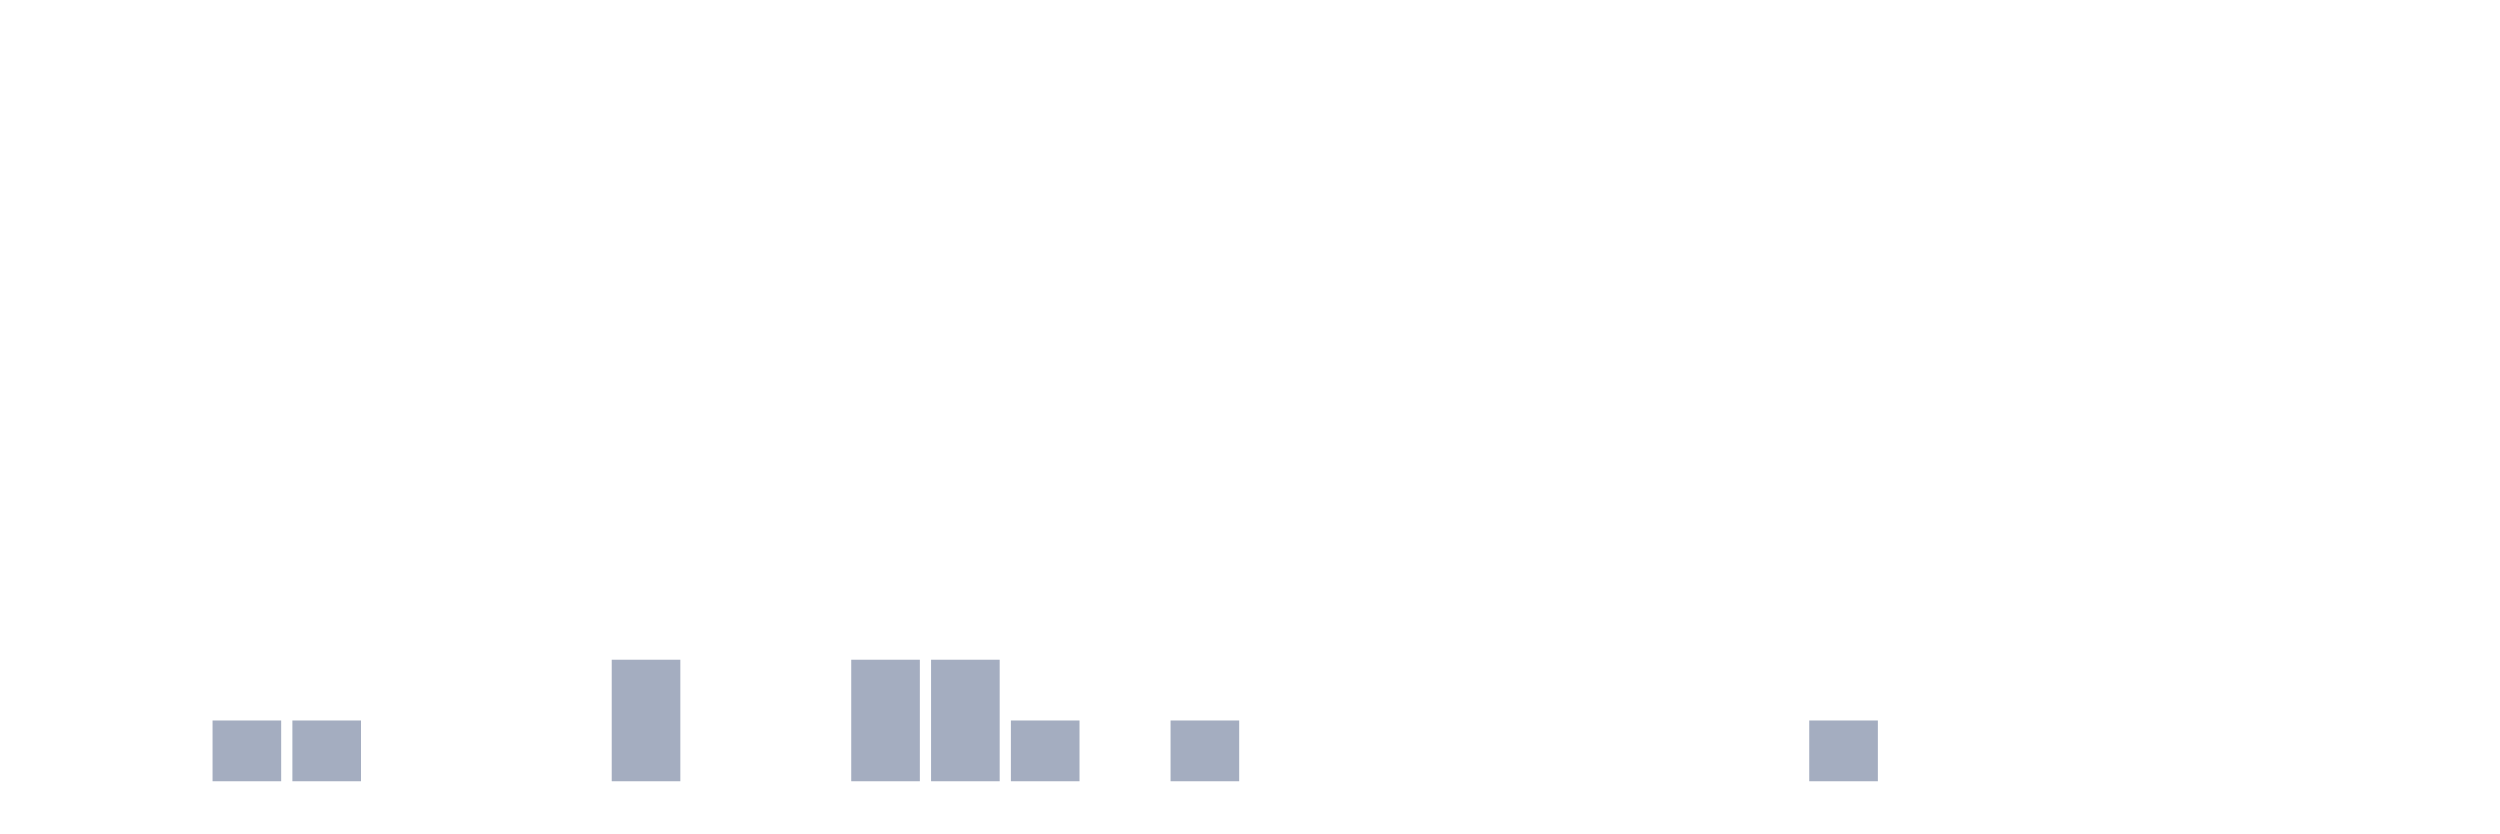
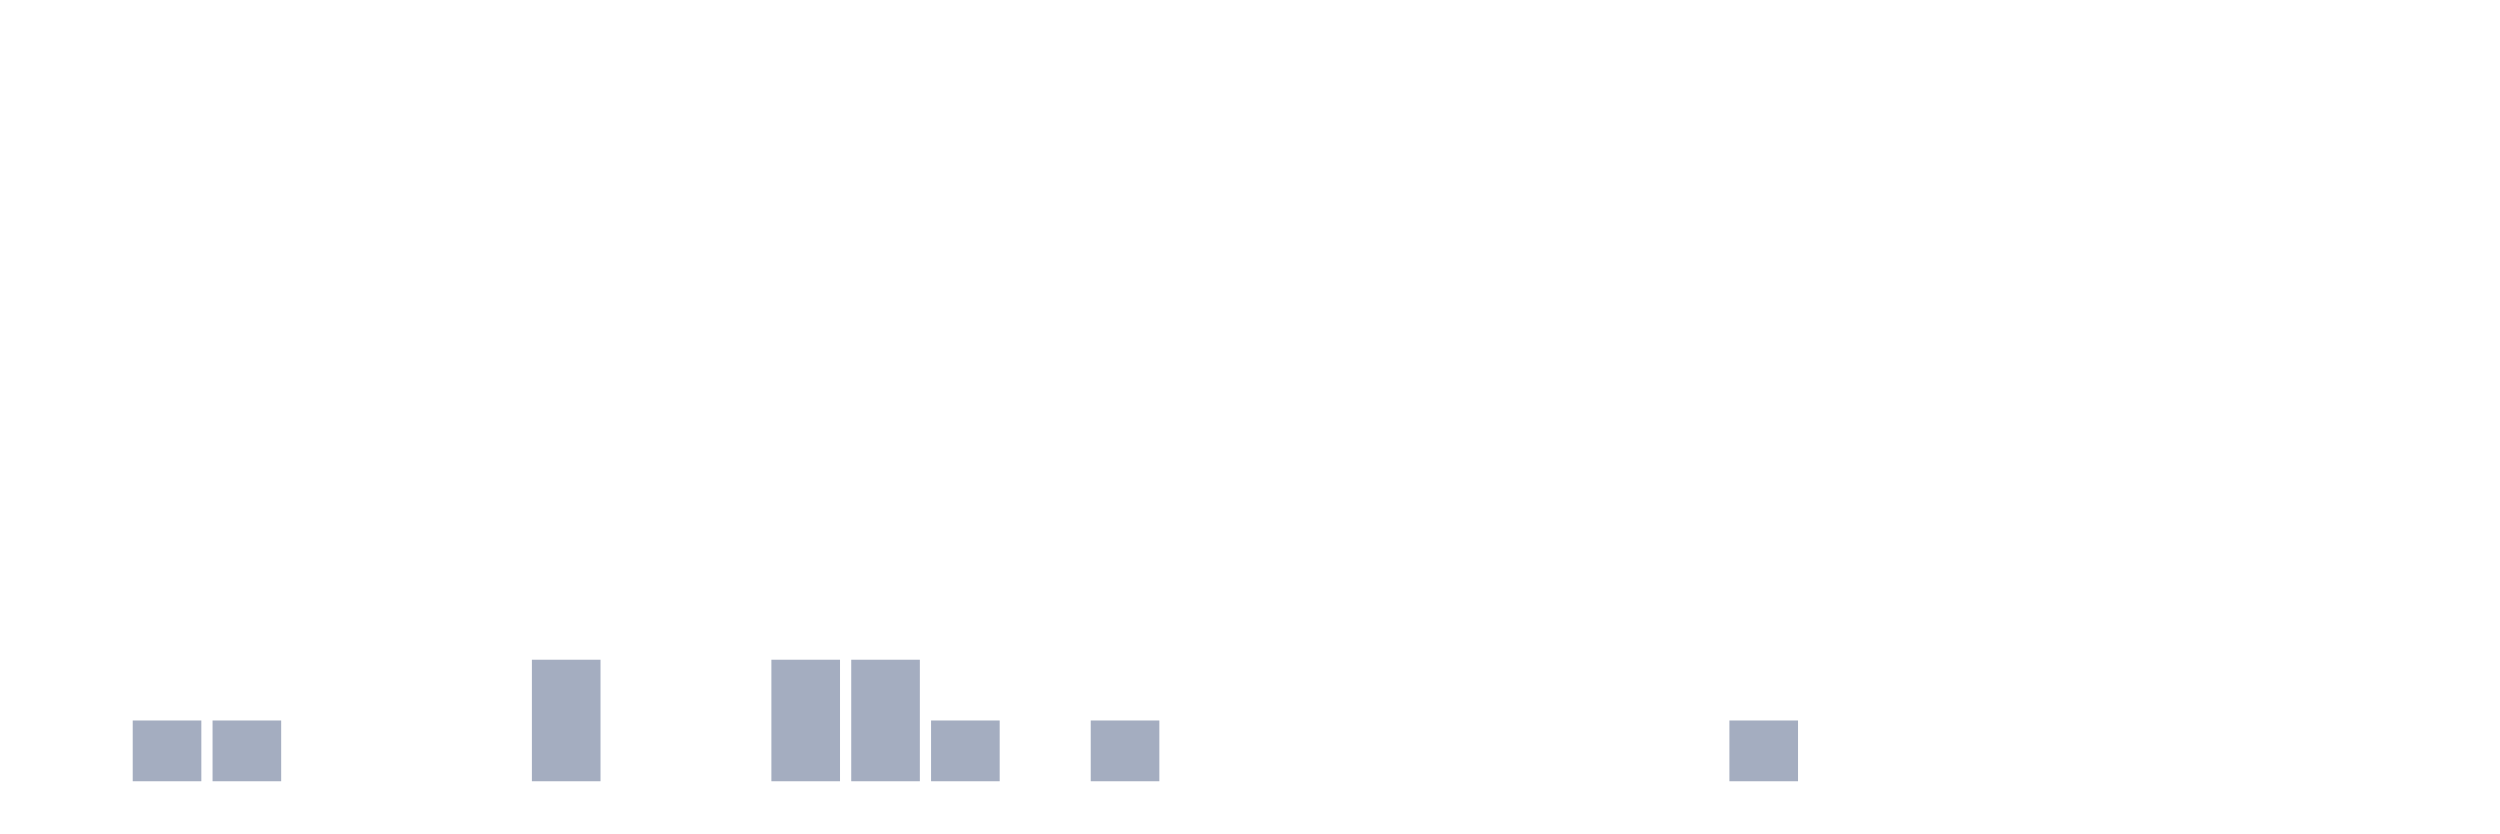
<svg xmlns="http://www.w3.org/2000/svg" viewBox="0 0 480 160">
  <g transform="translate(10,10)">
    <rect class="bar" x="0.153" width="13.175" y="140" height="0" fill="rgb(164,173,192)" />
-     <rect class="bar" x="15.482" width="13.175" y="140" height="0" fill="rgb(164,173,192)" />
+     <rect class="bar" x="15.482" width="13.175" y="128.333" height="11.667" fill="rgb(164,173,192)" />
    <rect class="bar" x="30.81" width="13.175" y="128.333" height="11.667" fill="rgb(164,173,192)" />
-     <rect class="bar" x="46.138" width="13.175" y="128.333" height="11.667" fill="rgb(164,173,192)" />
+     <rect class="bar" x="46.138" width="13.175" y="140" height="0" fill="rgb(164,173,192)" />
    <rect class="bar" x="61.466" width="13.175" y="140" height="0" fill="rgb(164,173,192)" />
    <rect class="bar" x="76.794" width="13.175" y="140" height="0" fill="rgb(164,173,192)" />
-     <rect class="bar" x="92.123" width="13.175" y="140" height="0" fill="rgb(164,173,192)" />
-     <rect class="bar" x="107.451" width="13.175" y="116.667" height="23.333" fill="rgb(164,173,192)" />
+     <rect class="bar" x="92.123" width="13.175" y="116.667" height="23.333" fill="rgb(164,173,192)" />
+     <rect class="bar" x="107.451" width="13.175" y="140" height="0" fill="rgb(164,173,192)" />
    <rect class="bar" x="122.779" width="13.175" y="140" height="0" fill="rgb(164,173,192)" />
-     <rect class="bar" x="138.107" width="13.175" y="140" height="0" fill="rgb(164,173,192)" />
+     <rect class="bar" x="138.107" width="13.175" y="116.667" height="23.333" fill="rgb(164,173,192)" />
    <rect class="bar" x="153.436" width="13.175" y="116.667" height="23.333" fill="rgb(164,173,192)" />
-     <rect class="bar" x="168.764" width="13.175" y="116.667" height="23.333" fill="rgb(164,173,192)" />
-     <rect class="bar" x="184.092" width="13.175" y="128.333" height="11.667" fill="rgb(164,173,192)" />
-     <rect class="bar" x="199.42" width="13.175" y="140" height="0" fill="rgb(164,173,192)" />
-     <rect class="bar" x="214.748" width="13.175" y="128.333" height="11.667" fill="rgb(164,173,192)" />
+     <rect class="bar" x="168.764" width="13.175" y="128.333" height="11.667" fill="rgb(164,173,192)" />
+     <rect class="bar" x="184.092" width="13.175" y="140" height="0" fill="rgb(164,173,192)" />
+     <rect class="bar" x="199.42" width="13.175" y="128.333" height="11.667" fill="rgb(164,173,192)" />
+     <rect class="bar" x="214.748" width="13.175" y="140" height="0" fill="rgb(164,173,192)" />
    <rect class="bar" x="230.077" width="13.175" y="140" height="0" fill="rgb(164,173,192)" />
    <rect class="bar" x="245.405" width="13.175" y="140" height="0" fill="rgb(164,173,192)" />
    <rect class="bar" x="260.733" width="13.175" y="140" height="0" fill="rgb(164,173,192)" />
    <rect class="bar" x="276.061" width="13.175" y="140" height="0" fill="rgb(164,173,192)" />
    <rect class="bar" x="291.39" width="13.175" y="140" height="0" fill="rgb(164,173,192)" />
    <rect class="bar" x="306.718" width="13.175" y="140" height="0" fill="rgb(164,173,192)" />
-     <rect class="bar" x="322.046" width="13.175" y="140" height="0" fill="rgb(164,173,192)" />
-     <rect class="bar" x="337.374" width="13.175" y="128.333" height="11.667" fill="rgb(164,173,192)" />
+     <rect class="bar" x="322.046" width="13.175" y="128.333" height="11.667" fill="rgb(164,173,192)" />
+     <rect class="bar" x="337.374" width="13.175" y="140" height="0" fill="rgb(164,173,192)" />
    <rect class="bar" x="352.702" width="13.175" y="140" height="0" fill="rgb(164,173,192)" />
    <rect class="bar" x="368.031" width="13.175" y="140" height="0" fill="rgb(164,173,192)" />
    <rect class="bar" x="383.359" width="13.175" y="140" height="0" fill="rgb(164,173,192)" />
    <rect class="bar" x="398.687" width="13.175" y="140" height="0" fill="rgb(164,173,192)" />
    <rect class="bar" x="414.015" width="13.175" y="140" height="0" fill="rgb(164,173,192)" />
    <rect class="bar" x="429.344" width="13.175" y="140" height="0" fill="rgb(164,173,192)" />
    <rect class="bar" x="444.672" width="13.175" y="140" height="0" fill="rgb(164,173,192)" />
  </g>
</svg>
